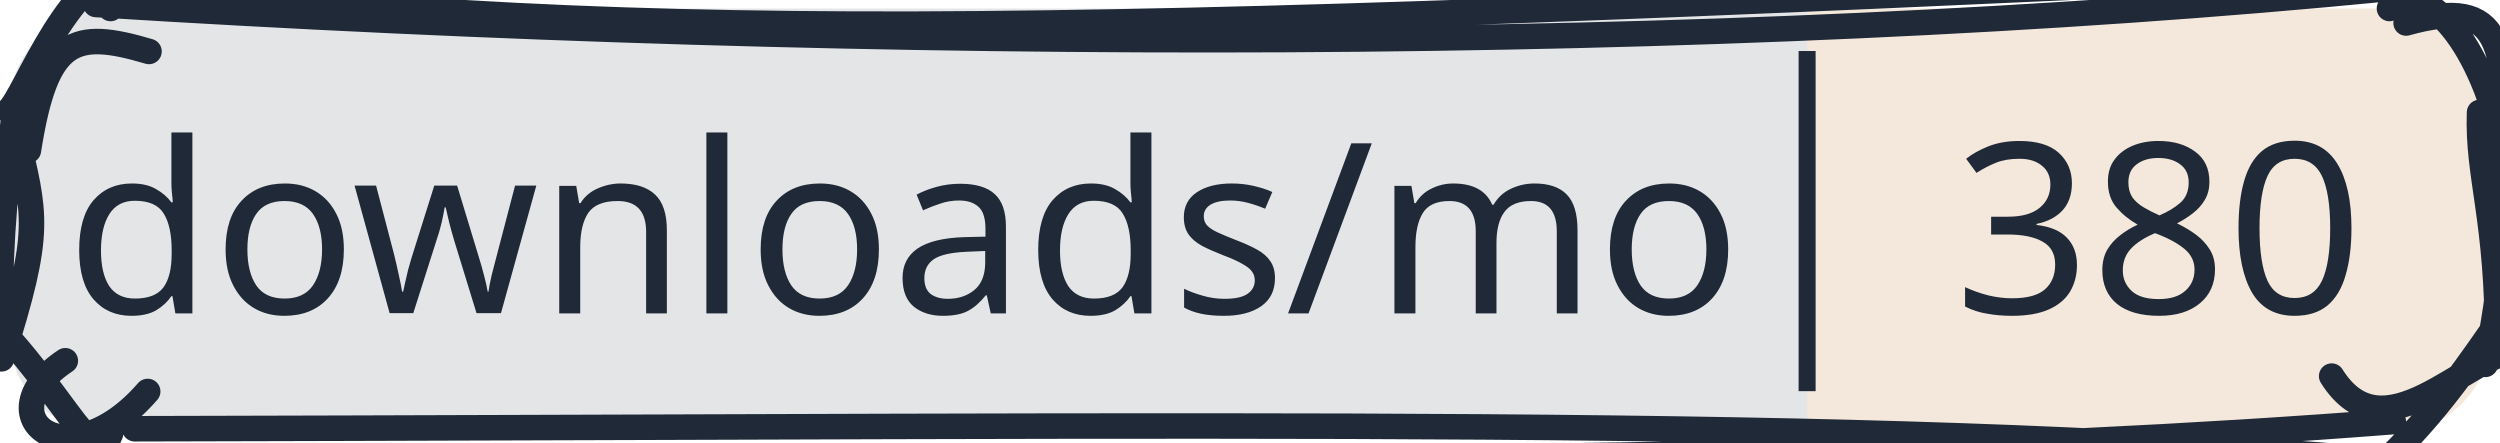
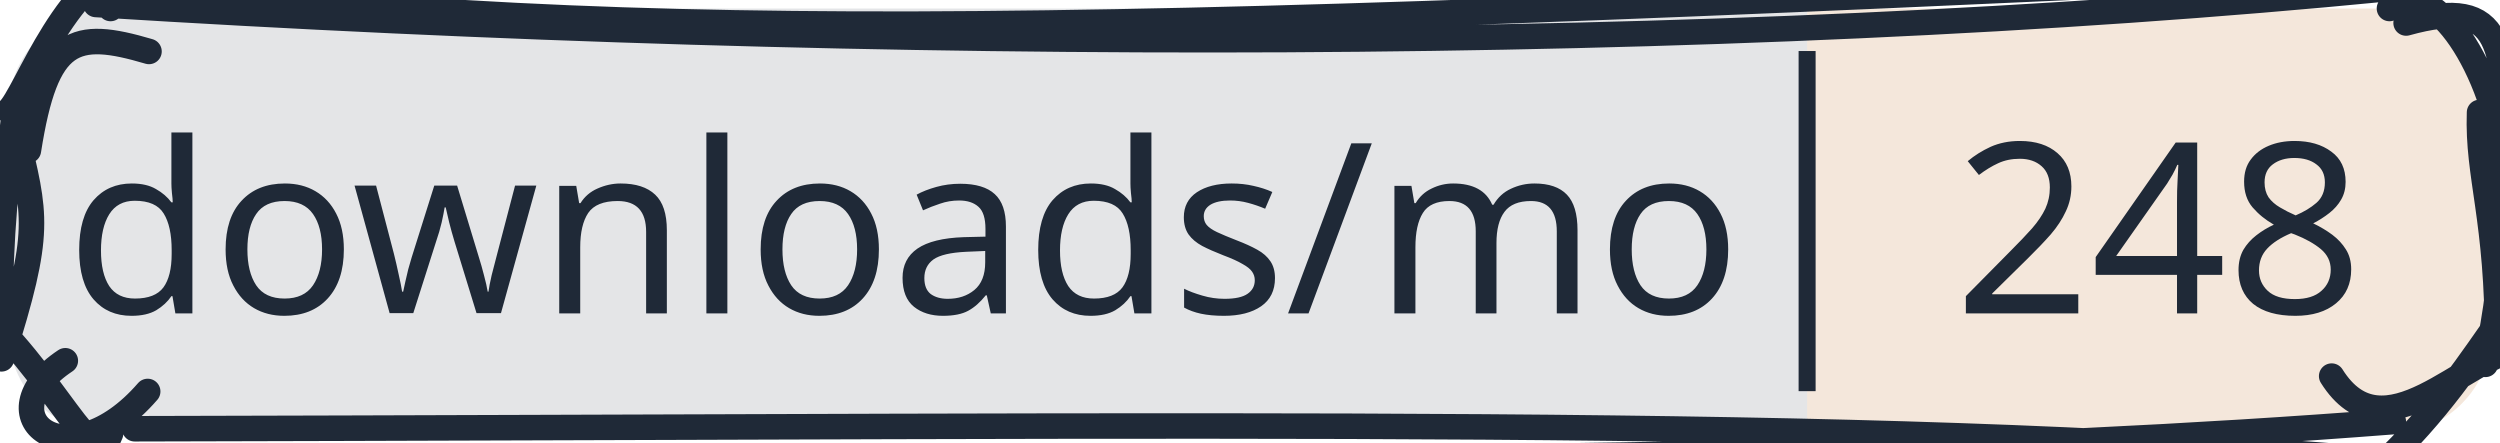
<svg xmlns="http://www.w3.org/2000/svg" width="147" height="26" viewBox="0 0 147 26">
  <clipPath id="gc-badge-clip-147">
    <path d="M6.5,0.5H140.5A6,6 0 0 1 146.5,6.5V19.5A6,6 0 0 1 140.5,25.5H6.5A6,6 0 0 1 0.5,19.5V6.5A6,6 0 0 1 6.5,0.5Z" />
  </clipPath>
  <g clip-path="url(#gc-badge-clip-147)">
    <rect x="0" y="0" width="106.258" height="26" fill="#1f2937" fill-opacity="0.12" />
    <rect x="106.258" y="0" width="40.742" height="26" fill="#c47a3a" fill-opacity="0.18" />
  </g>
  <g>
    <path d="M3.301 -1.504 C36.123 2.597, 60.235 2.192, 138.012 -1.506 M5.635 0.264 C51.85 3.159, 101.124 3.178, 140.4 -0.668 M140.5 0.5 C142.523 -1.489, 146.106 2.694, 147.221 8.957 M141.479 1.353 C147.336 -0.281, 147.249 2.685, 147.447 9.69 M146.457 8.287 C147.024 12.273, 147.595 14.72, 146.142 21.424 M145.797 6.612 C145.666 10.435, 146.878 12.767, 146.854 20.333 M146.5 19.5 C144.532 22.323, 142.442 25.329, 138.567 28.68 M148.332 20.437 C144.887 20.892, 140.188 27.019, 137.102 22.115 M140.728 24.792 C93.065 28.507, 40.398 26.008, 9.66 27.323 M139.036 26.966 C108.678 24.485, 75.034 25.066, 7.921 25.211 M6.5 25.5 C5.495 28.159, 3.421 22.093, -1.934 17.464 M8.684 23.018 C3.902 28.523, -0.995 24.42, 3.841 21.212 M0.085 21.1 C2.488 13.55, 2.102 12.698, 0.919 7.733 M0.024 18.466 C-0.024 13.972, 0.44 10.133, 0.79 7.048 M0.5 6.5 C1.528 5.648, 3.982 -1.864, 8.379 -2.467 M1.67 8.845 C2.714 2.173, 4.359 1.727, 8.761 3.025 M6.5 0.5 C6.5 0.5, 6.5 0.5, 6.5 0.5 M6.5 0.5 C6.5 0.5, 6.5 0.5, 6.5 0.5" stroke="#1f2937" stroke-width="1.5" fill="none" stroke-linecap="round" stroke-linejoin="round" />
  </g>
  <line x1="106.258" y1="3" x2="106.258" y2="23" stroke="#1f2937" stroke-width="1" />
  <text x="53.129" y="13" text-anchor="middle" dominant-baseline="central" font-family="sans-serif" font-size="14" fill="#1f2937" stroke-linejoin="round" text-rendering="geometricPrecision">downloads/mo</text>
-   <text x="126.934" y="13" text-anchor="middle" dominant-baseline="central" font-family="sans-serif" font-size="14" fill="#1f2937" stroke-linejoin="round" text-rendering="geometricPrecision">380</text>
+   <text x="126.934" y="13" text-anchor="middle" dominant-baseline="central" font-family="sans-serif" font-size="14" fill="#1f2937" stroke-linejoin="round" text-rendering="geometricPrecision">248</text>
</svg>
